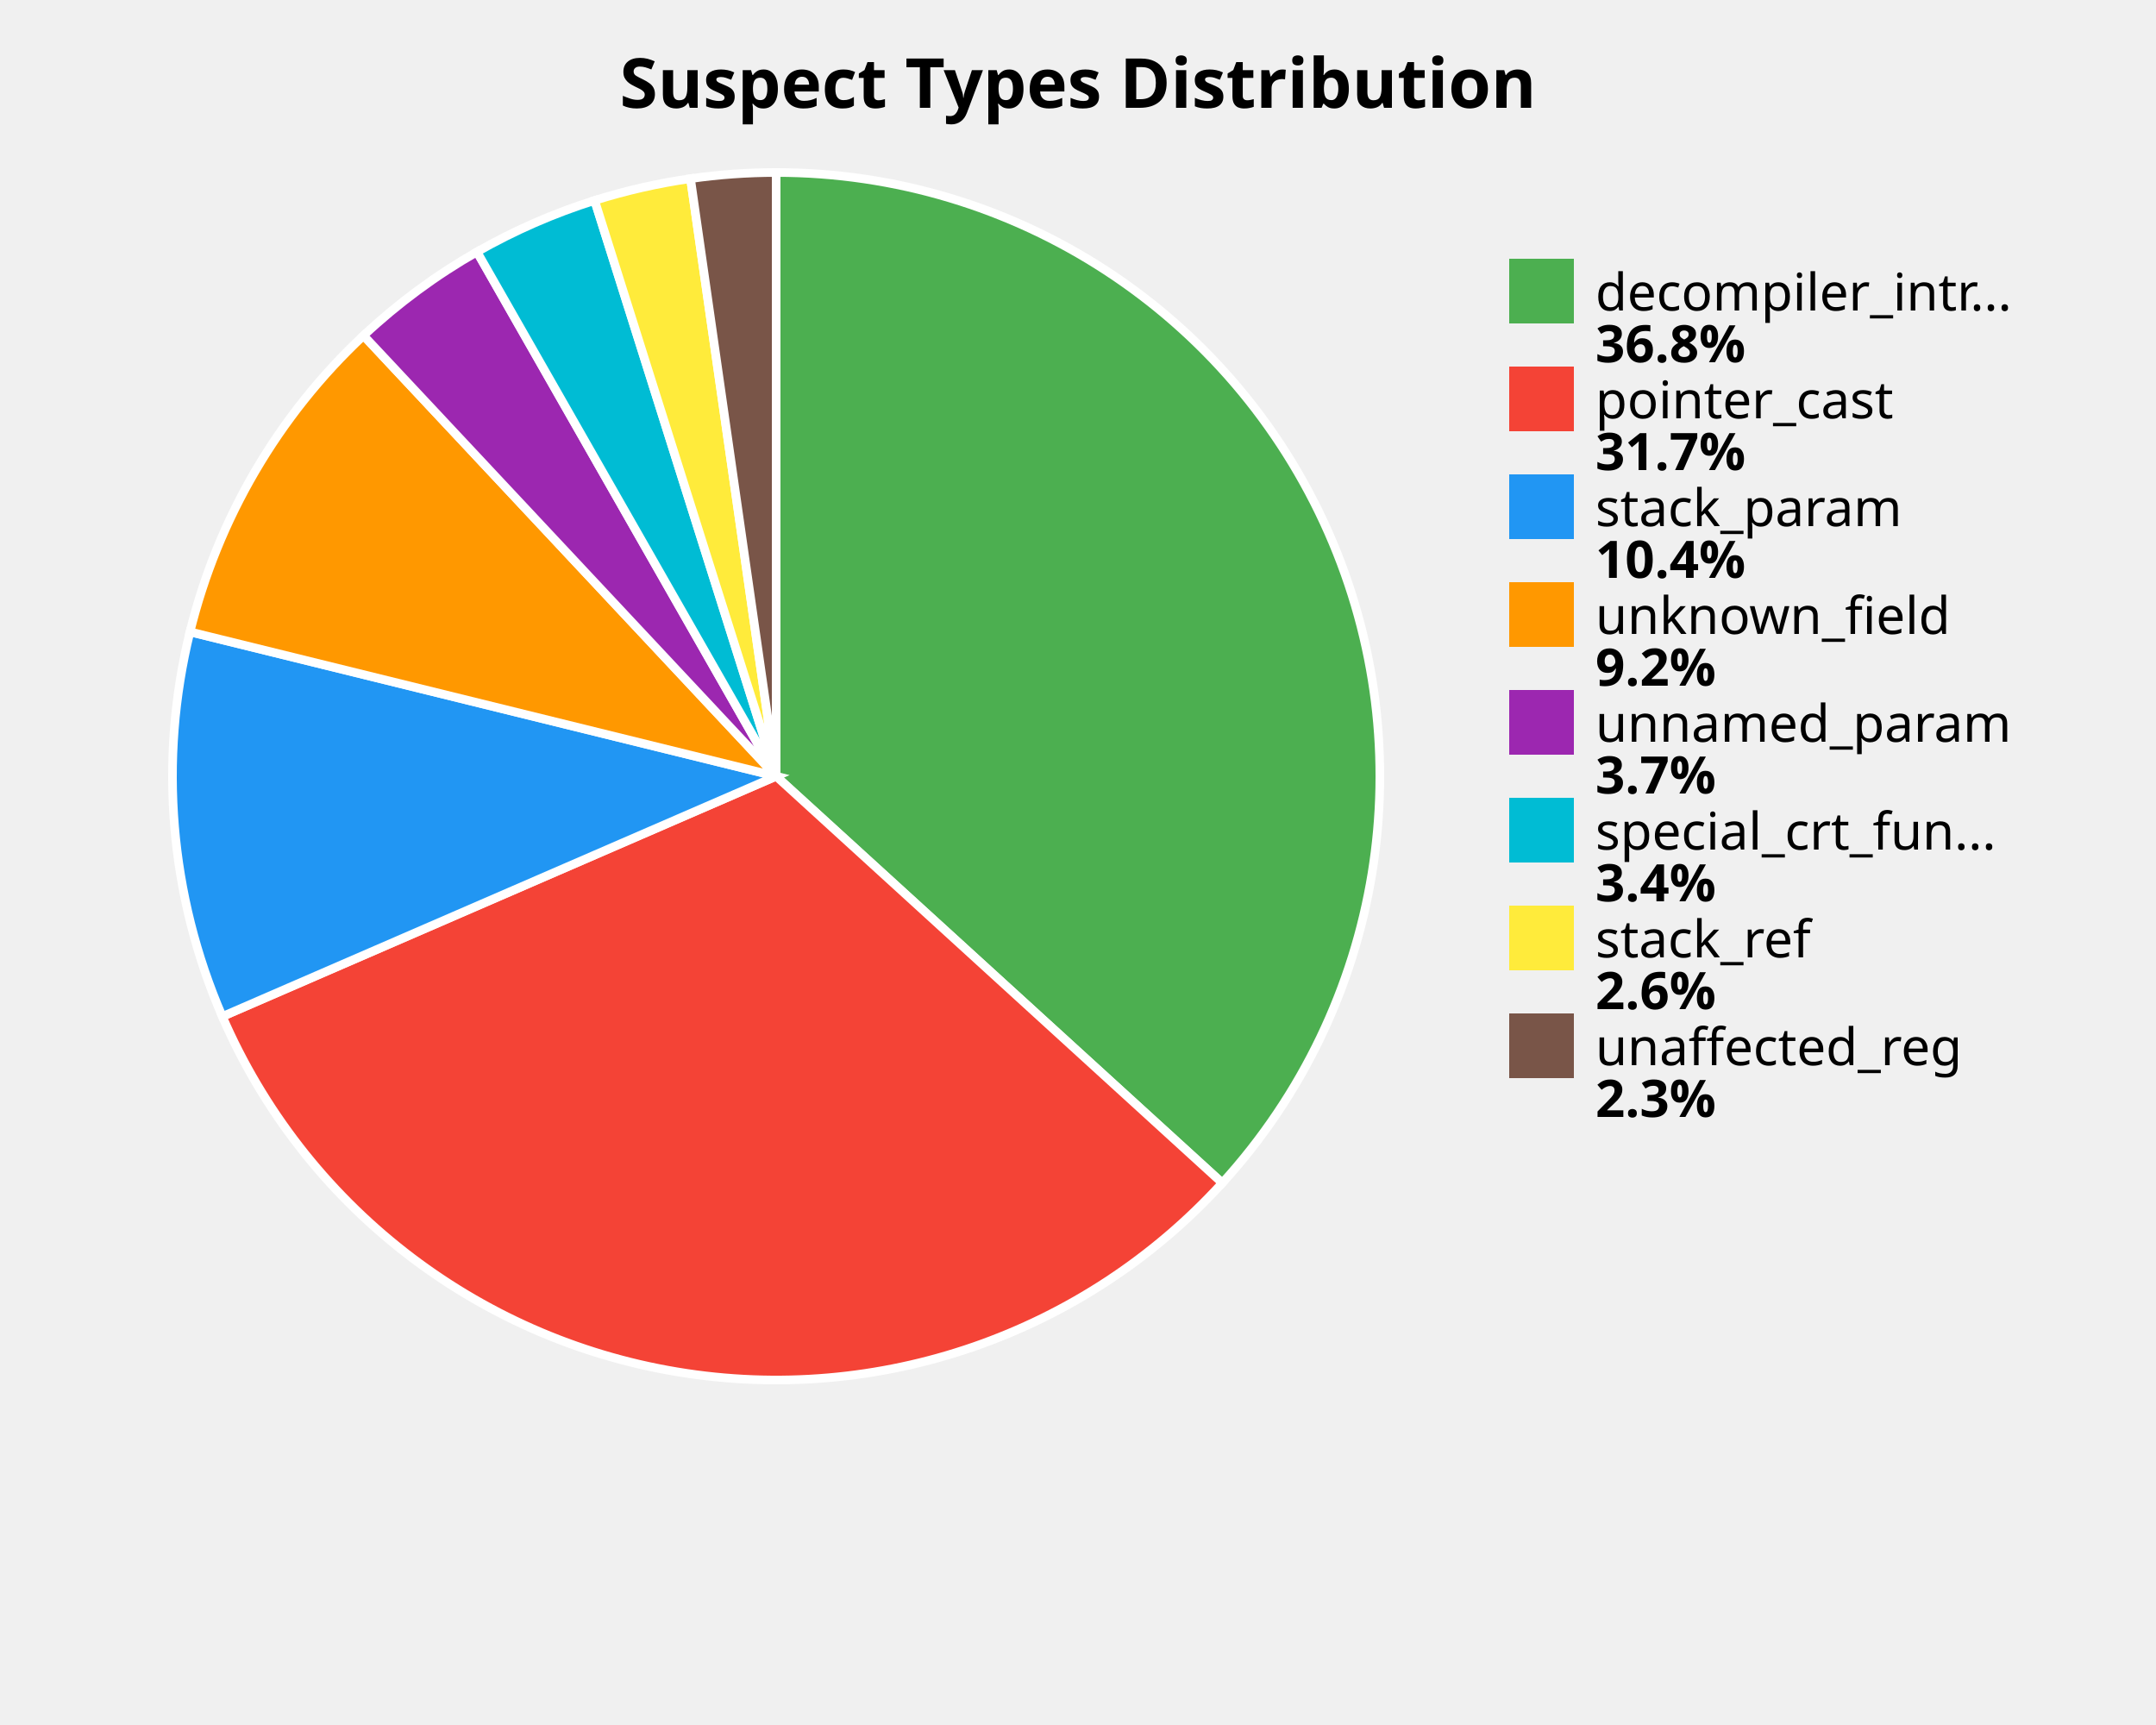
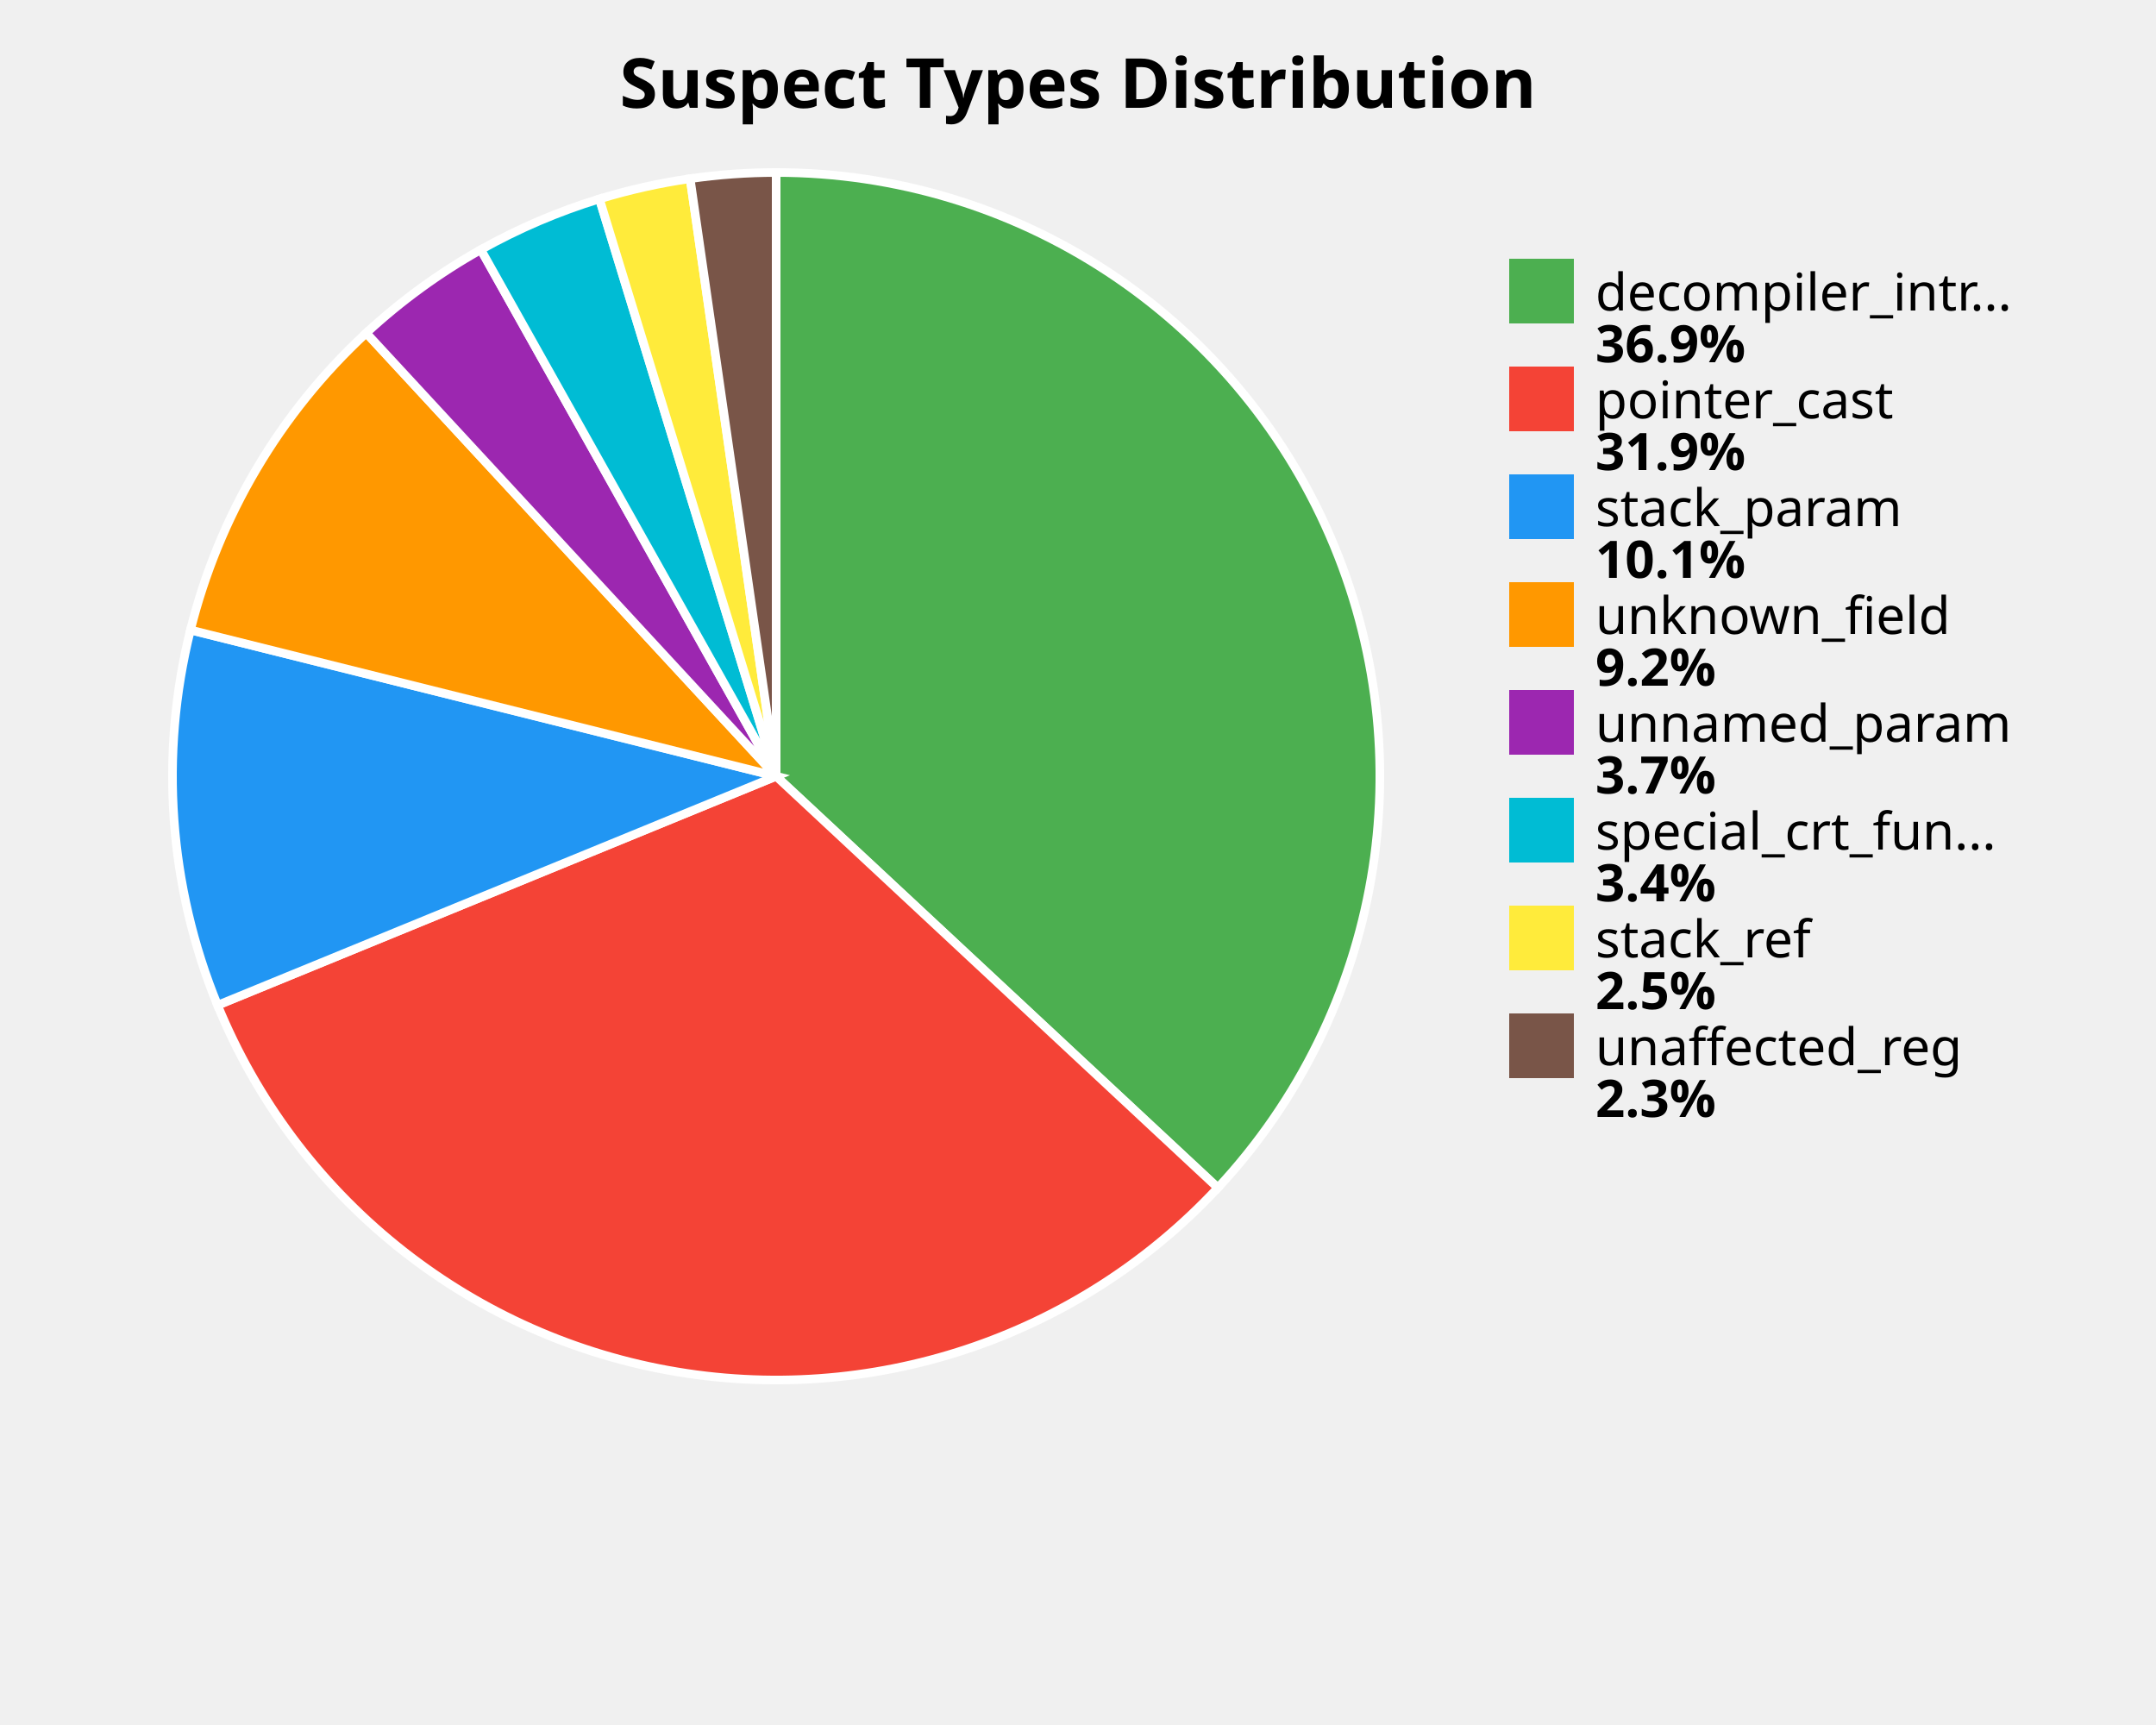
<svg xmlns="http://www.w3.org/2000/svg" width="500" height="400" viewBox="0 0 500 400">
  <style>
    .title { font: bold 16px sans-serif; }
    .label { font: 12px sans-serif; }
    .value { font: bold 12px sans-serif; }
  </style>
  <rect width="100%%" height="100%%" fill="white" />
  <text x="250" y="25" class="title" text-anchor="middle">Suspect Types Distribution</text>
-   <path d="M 180,180 L 180.00,40.00 A 140,140 0 0,1 283.46,274.32 Z" fill="#4CAF50" stroke="white" stroke-width="2" />
-   <path d="M 180,180 L 283.46,274.32 A 140,140 0 0,1 51.56,235.71 Z" fill="#F44336" stroke="white" stroke-width="2" />
-   <path d="M 180,180 L 51.56,235.71 A 140,140 0 0,1 44.06,146.52 Z" fill="#2196F3" stroke="white" stroke-width="2" />
-   <path d="M 180,180 L 44.06,146.52 A 140,140 0 0,1 84.31,77.81 Z" fill="#FF9800" stroke="white" stroke-width="2" />
-   <path d="M 180,180 L 84.31,77.81 A 140,140 0 0,1 110.62,58.40 Z" fill="#9C27B0" stroke="white" stroke-width="2" />
-   <path d="M 180,180 L 110.62,58.40 A 140,140 0 0,1 137.90,46.48 Z" fill="#00BCD4" stroke="white" stroke-width="2" />
-   <path d="M 180,180 L 137.90,46.48 A 140,140 0 0,1 160.14,41.42 Z" fill="#FFEB3B" stroke="white" stroke-width="2" />
-   <path d="M 180,180 L 160.14,41.42 A 140,140 0 0,1 180.00,40.00 Z" fill="#795548" stroke="white" stroke-width="2" />
+   <path d="M 180,180 L 180.00,40.00 A 140,140 0 0,1 282.43,275.44 Z" fill="#4CAF50" stroke="white" stroke-width="2" />
+   <path d="M 180,180 L 282.43,275.44 A 140,140 0 0,1 50.46,233.10 Z" fill="#F44336" stroke="white" stroke-width="2" />
+   <path d="M 180,180 L 50.46,233.10 A 140,140 0 0,1 44.17,146.09 Z" fill="#2196F3" stroke="white" stroke-width="2" />
+   <path d="M 180,180 L 44.17,146.09 A 140,140 0 0,1 84.94,77.22 Z" fill="#FF9800" stroke="white" stroke-width="2" />
+   <path d="M 180,180 L 84.94,77.22 A 140,140 0 0,1 111.51,57.89 Z" fill="#9C27B0" stroke="white" stroke-width="2" />
+   <path d="M 180,180 L 111.51,57.89 A 140,140 0 0,1 139.01,46.13 Z" fill="#00BCD4" stroke="white" stroke-width="2" />
+   <path d="M 180,180 L 139.01,46.13 A 140,140 0 0,1 160.05,41.43 Z" fill="#FFEB3B" stroke="white" stroke-width="2" />
+   <path d="M 180,180 L 160.05,41.43 A 140,140 0 0,1 180.00,40.00 Z" fill="#795548" stroke="white" stroke-width="2" />
  <rect x="350" y="60" width="15" height="15" fill="#4CAF50" />
  <text x="370" y="72" class="label">decompiler_intr...</text>
-   <text x="370" y="84" class="value">36.8%</text>
+   <text x="370" y="84" class="value">36.9%</text>
  <rect x="350" y="85" width="15" height="15" fill="#F44336" />
  <text x="370" y="97" class="label">pointer_cast</text>
-   <text x="370" y="109" class="value">31.7%</text>
+   <text x="370" y="109" class="value">31.9%</text>
  <rect x="350" y="110" width="15" height="15" fill="#2196F3" />
  <text x="370" y="122" class="label">stack_param</text>
-   <text x="370" y="134" class="value">10.4%</text>
+   <text x="370" y="134" class="value">10.1%</text>
  <rect x="350" y="135" width="15" height="15" fill="#FF9800" />
  <text x="370" y="147" class="label">unknown_field</text>
  <text x="370" y="159" class="value">9.2%</text>
  <rect x="350" y="160" width="15" height="15" fill="#9C27B0" />
  <text x="370" y="172" class="label">unnamed_param</text>
  <text x="370" y="184" class="value">3.7%</text>
  <rect x="350" y="185" width="15" height="15" fill="#00BCD4" />
  <text x="370" y="197" class="label">special_crt_fun...</text>
  <text x="370" y="209" class="value">3.4%</text>
  <rect x="350" y="210" width="15" height="15" fill="#FFEB3B" />
  <text x="370" y="222" class="label">stack_ref</text>
-   <text x="370" y="234" class="value">2.6%</text>
+   <text x="370" y="234" class="value">2.5%</text>
  <rect x="350" y="235" width="15" height="15" fill="#795548" />
  <text x="370" y="247" class="label">unaffected_reg</text>
  <text x="370" y="259" class="value">2.3%</text>
</svg>
